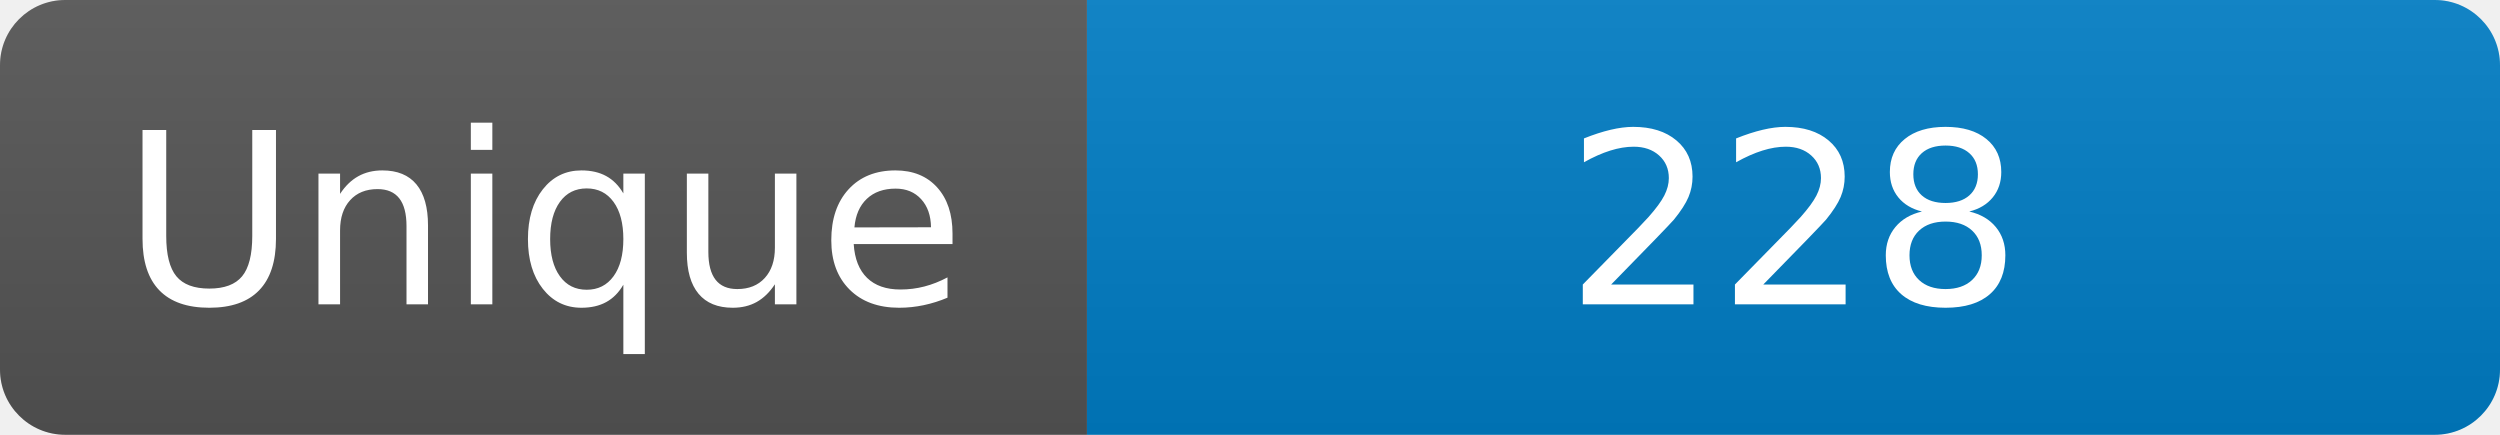
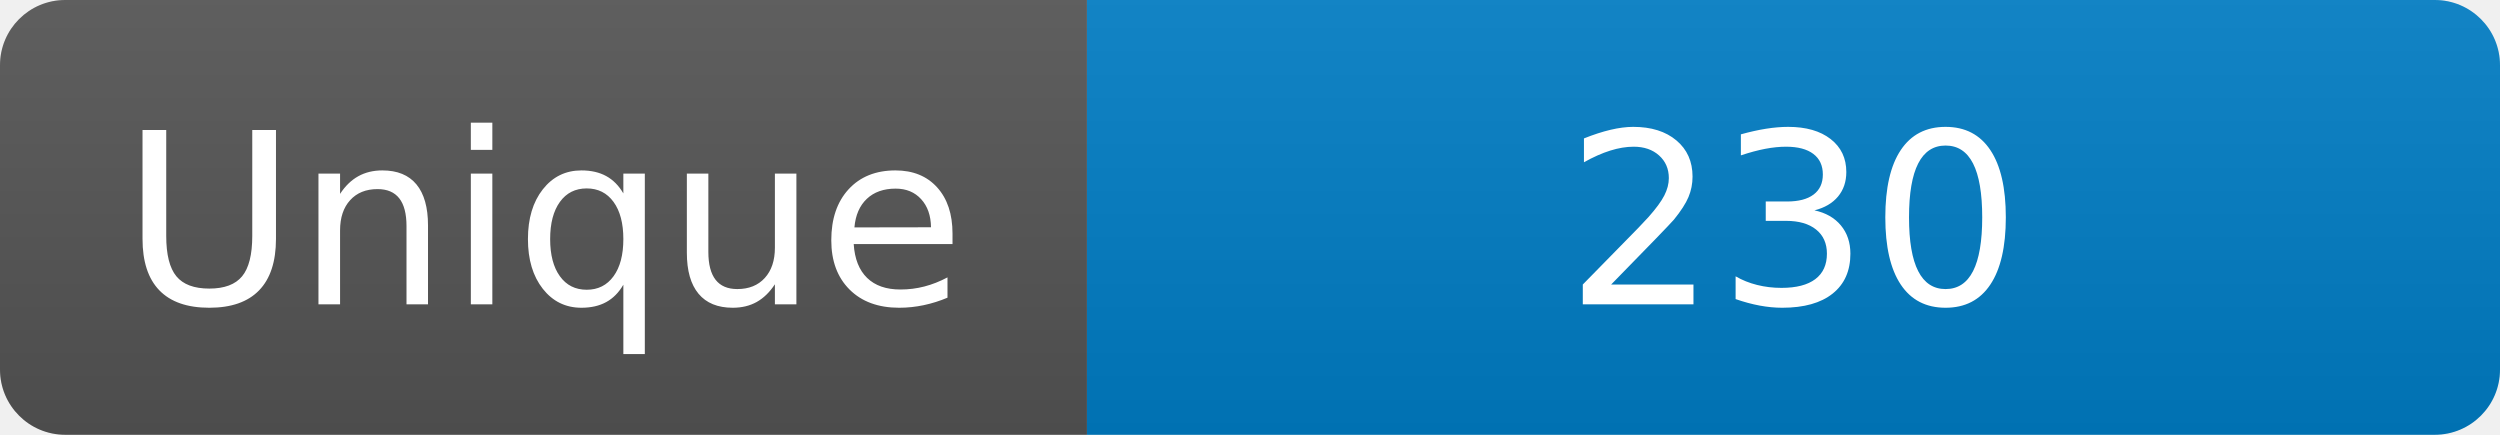
<svg xmlns="http://www.w3.org/2000/svg" width="115" height="20" role="img" aria-label="Maintained?: yes">
  <linearGradient id="s" x2="0" y2="100%">
    <stop offset="0" stop-color="#bbb" stop-opacity=".1" />
    <stop offset="1" stop-opacity=".1" />
  </linearGradient>
  <clipPath id="r">
    <rect width="115" height="20" rx="3" fill="#fff" />
  </clipPath>
  <g clip-path="url(#r)">
    <rect width="50" height="20" fill="#555" />
    <rect x="50" width="160" height="20" fill="#007ec6" />
    <rect width="115" height="20" fill="url(#s)" />
  </g>
  <g fill="#fff" text-anchor="middle" font-family="Verdana,Geneva,DejaVu Sans,sans-serif" font-size="110">
    <text x="250" y="140" transform="scale(.1)" fill="#fff">Unique</text>
-     <text x="825" y="140" transform="scale(.1)" fill="#fff">228</text>
+     <text x="825" y="140" transform="scale(.1)" fill="#fff">230</text>
  </g>
</svg>
